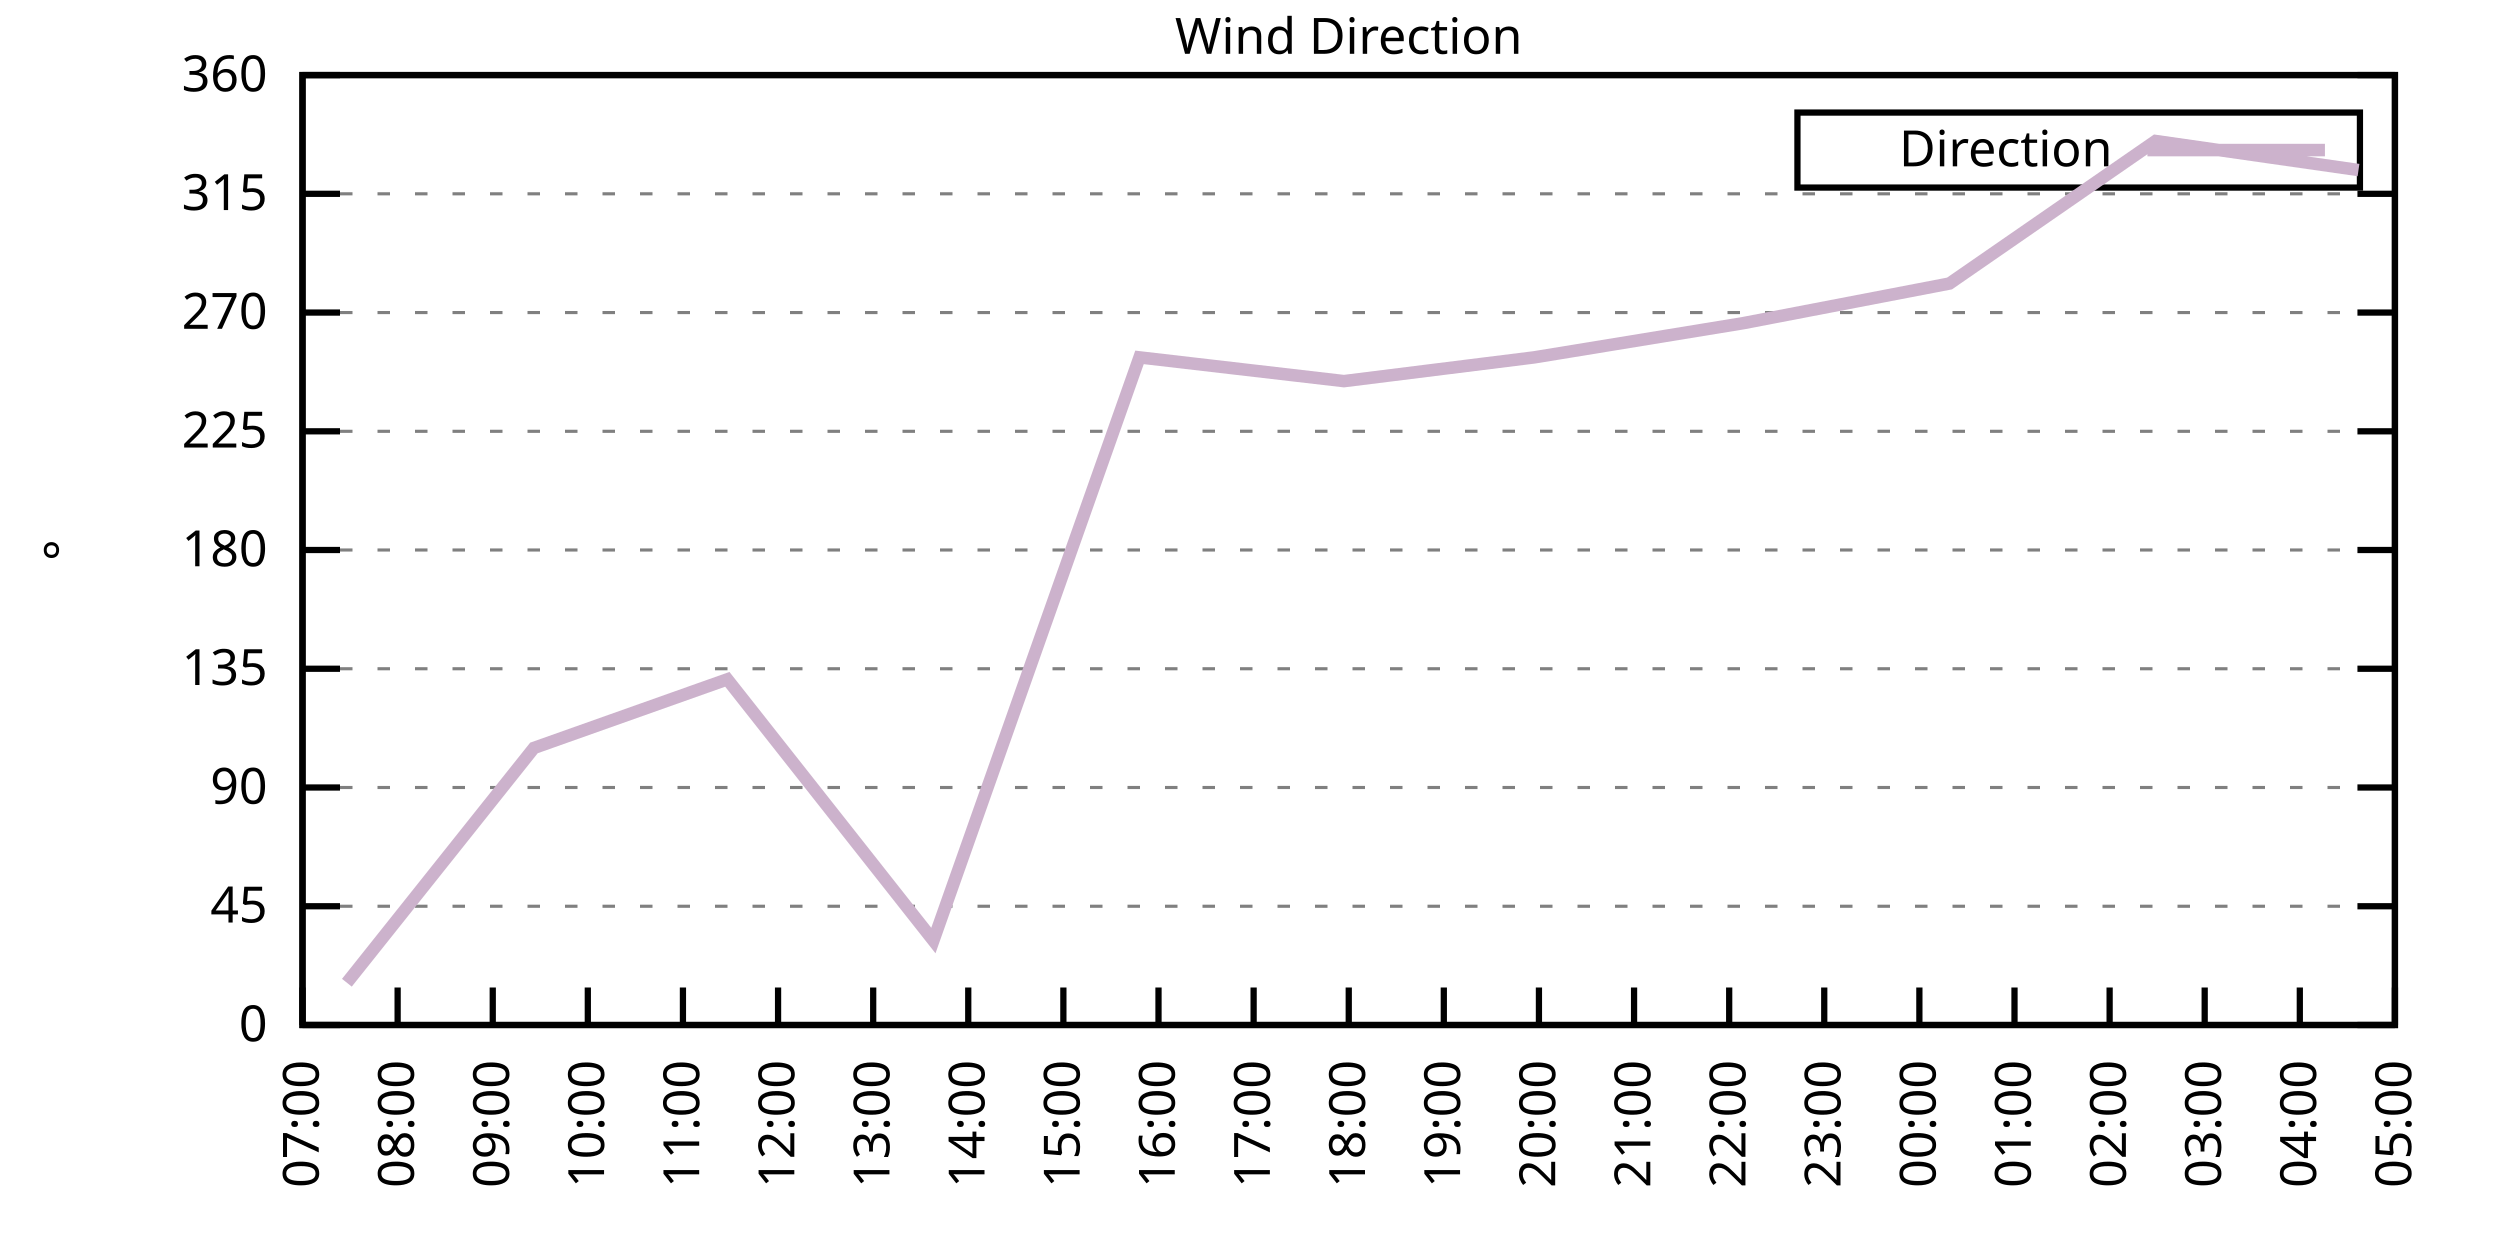
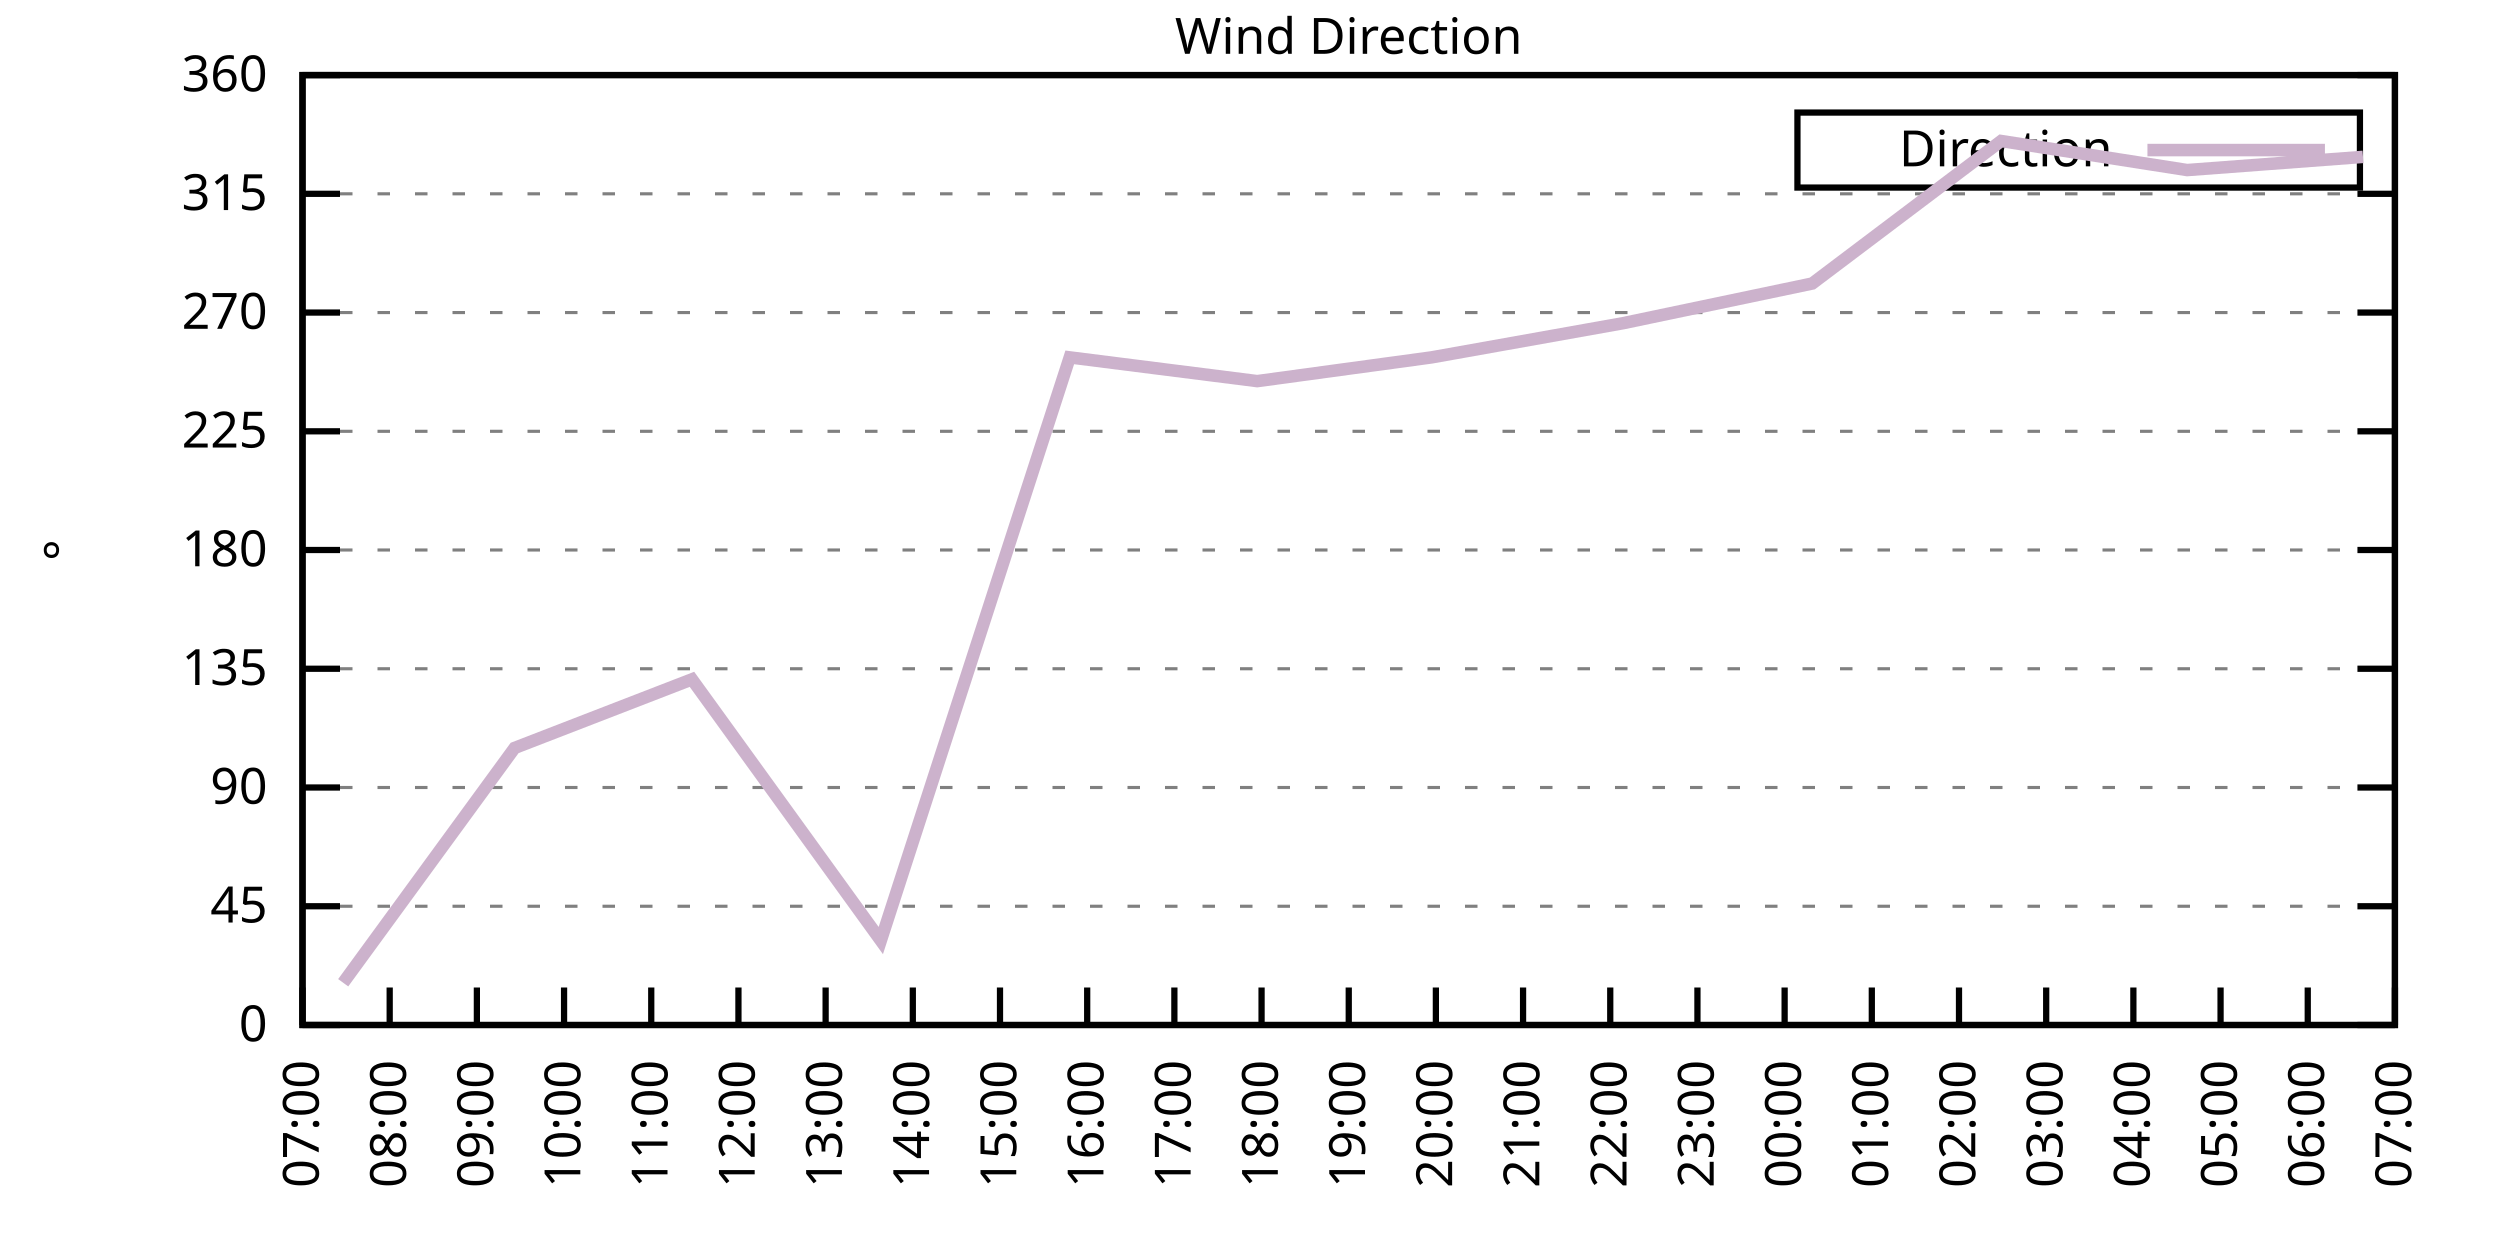
<svg xmlns="http://www.w3.org/2000/svg" xmlns:xlink="http://www.w3.org/1999/xlink" width="400" height="200" viewBox="0 0 400 200">
  <g id="gnuplot_canvas">
    <rect x="0" y="0" width="400" height="200" fill="none" />
    <defs>
      <circle id="gpDot" r="0.5" stroke-width="0.5" stroke="currentColor" />
      <path id="gpPt0" stroke-width="0.333" stroke="currentColor" d="M-1,0 h2 M0,-1 v2" />
      <path id="gpPt1" stroke-width="0.333" stroke="currentColor" d="M-1,-1 L1,1 M1,-1 L-1,1" />
      <path id="gpPt2" stroke-width="0.333" stroke="currentColor" d="M-1,0 L1,0 M0,-1 L0,1 M-1,-1 L1,1 M-1,1 L1,-1" />
      <rect id="gpPt3" stroke-width="0.333" stroke="currentColor" x="-1" y="-1" width="2" height="2" />
      <rect id="gpPt4" stroke-width="0.333" stroke="currentColor" fill="currentColor" x="-1" y="-1" width="2" height="2" />
      <circle id="gpPt5" stroke-width="0.333" stroke="currentColor" cx="0" cy="0" r="1" />
      <use xlink:href="#gpPt5" id="gpPt6" fill="currentColor" stroke="none" />
      <path id="gpPt7" stroke-width="0.333" stroke="currentColor" d="M0,-1.33 L-1.33,0.67 L1.33,0.67 z" />
      <use xlink:href="#gpPt7" id="gpPt8" fill="currentColor" stroke="none" />
      <use xlink:href="#gpPt7" id="gpPt9" stroke="currentColor" transform="rotate(180)" />
      <use xlink:href="#gpPt9" id="gpPt10" fill="currentColor" stroke="none" />
      <use xlink:href="#gpPt3" id="gpPt11" stroke="currentColor" transform="rotate(45)" />
      <use xlink:href="#gpPt11" id="gpPt12" fill="currentColor" stroke="none" />
      <path id="gpPt13" stroke-width="0.333" stroke="currentColor" d="M0,1.330 L1.265,0.411 L0.782,-1.067 L-0.782,-1.076 L-1.265,0.411 z" />
      <use xlink:href="#gpPt13" id="gpPt14" fill="currentColor" stroke="none" />
      <filter id="textbox" filterUnits="objectBoundingBox" x="0" y="0" height="1" width="1">
        <feFlood flood-color="white" flood-opacity="1" result="bgnd" />
        <feComposite in="SourceGraphic" in2="bgnd" operator="atop" />
      </filter>
      <filter id="greybox" filterUnits="objectBoundingBox" x="0" y="0" height="1" width="1">
        <feFlood flood-color="lightgrey" flood-opacity="1" result="grey" />
        <feComposite in="SourceGraphic" in2="grey" operator="atop" />
      </filter>
    </defs>
    <g fill="none" color="white" stroke="currentColor" stroke-width="1.00" stroke-linecap="butt" stroke-linejoin="miter">
</g>
    <g fill="none" color="black" stroke="currentColor" stroke-width="1.00" stroke-linecap="butt" stroke-linejoin="miter">
      <g stroke="none" shape-rendering="crispEdges">
        <polygon fill="rgb(255, 255, 255)" points="48.40,164.00 383.18,164.00 383.18,12.02 48.40,12.02 " />
      </g>
    </g>
    <g fill="none" color="black" stroke="currentColor" stroke-width="1.00" stroke-linecap="butt" stroke-linejoin="miter">
</g>
    <g fill="none" color="black" stroke="black" stroke-width="0.50" stroke-linecap="butt" stroke-linejoin="miter">
</g>
    <g fill="none" color="gray" stroke="currentColor" stroke-width="0.50" stroke-linecap="butt" stroke-linejoin="miter">
      <path stroke="gray" stroke-dasharray="2,4" class="gridline" d="M48.40,164.00 L383.19,164.00  " />
    </g>
    <g fill="none" color="gray" stroke="gray" stroke-width="1.00" stroke-linecap="butt" stroke-linejoin="miter">
</g>
    <g fill="none" color="black" stroke="currentColor" stroke-width="1.00" stroke-linecap="butt" stroke-linejoin="miter">
      <path stroke="black" d="M48.40,164.00 L54.40,164.00 M383.19,164.00 L377.19,164.00  " />
      <g transform="translate(42.80,166.60)" stroke="none" fill="black" font-family="Sans" font-size="8.00" text-anchor="end">
        <text>
          <tspan font-family="Sans"> 0</tspan>
        </text>
      </g>
    </g>
    <g fill="none" color="black" stroke="currentColor" stroke-width="1.00" stroke-linecap="butt" stroke-linejoin="miter">
</g>
    <g fill="none" color="black" stroke="black" stroke-width="0.50" stroke-linecap="butt" stroke-linejoin="miter">
</g>
    <g fill="none" color="gray" stroke="currentColor" stroke-width="0.50" stroke-linecap="butt" stroke-linejoin="miter">
      <path stroke="gray" stroke-dasharray="2,4" class="gridline" d="M48.40,145.00 L383.19,145.00  " />
    </g>
    <g fill="none" color="gray" stroke="gray" stroke-width="1.00" stroke-linecap="butt" stroke-linejoin="miter">
</g>
    <g fill="none" color="black" stroke="currentColor" stroke-width="1.00" stroke-linecap="butt" stroke-linejoin="miter">
      <path stroke="black" d="M48.40,145.00 L54.40,145.00 M383.19,145.00 L377.19,145.00  " />
      <g transform="translate(42.80,147.60)" stroke="none" fill="black" font-family="Sans" font-size="8.00" text-anchor="end">
        <text>
          <tspan font-family="Sans"> 45</tspan>
        </text>
      </g>
    </g>
    <g fill="none" color="black" stroke="currentColor" stroke-width="1.00" stroke-linecap="butt" stroke-linejoin="miter">
</g>
    <g fill="none" color="black" stroke="black" stroke-width="0.50" stroke-linecap="butt" stroke-linejoin="miter">
</g>
    <g fill="none" color="gray" stroke="currentColor" stroke-width="0.50" stroke-linecap="butt" stroke-linejoin="miter">
      <path stroke="gray" stroke-dasharray="2,4" class="gridline" d="M48.40,126.00 L383.19,126.00  " />
    </g>
    <g fill="none" color="gray" stroke="gray" stroke-width="1.00" stroke-linecap="butt" stroke-linejoin="miter">
</g>
    <g fill="none" color="black" stroke="currentColor" stroke-width="1.00" stroke-linecap="butt" stroke-linejoin="miter">
      <path stroke="black" d="M48.40,126.00 L54.40,126.00 M383.19,126.00 L377.19,126.00  " />
      <g transform="translate(42.80,128.60)" stroke="none" fill="black" font-family="Sans" font-size="8.00" text-anchor="end">
        <text>
          <tspan font-family="Sans"> 90</tspan>
        </text>
      </g>
    </g>
    <g fill="none" color="black" stroke="currentColor" stroke-width="1.00" stroke-linecap="butt" stroke-linejoin="miter">
</g>
    <g fill="none" color="black" stroke="black" stroke-width="0.50" stroke-linecap="butt" stroke-linejoin="miter">
</g>
    <g fill="none" color="gray" stroke="currentColor" stroke-width="0.50" stroke-linecap="butt" stroke-linejoin="miter">
      <path stroke="gray" stroke-dasharray="2,4" class="gridline" d="M48.40,107.00 L383.19,107.00  " />
    </g>
    <g fill="none" color="gray" stroke="gray" stroke-width="1.00" stroke-linecap="butt" stroke-linejoin="miter">
</g>
    <g fill="none" color="black" stroke="currentColor" stroke-width="1.00" stroke-linecap="butt" stroke-linejoin="miter">
      <path stroke="black" d="M48.40,107.00 L54.40,107.00 M383.19,107.00 L377.19,107.00  " />
      <g transform="translate(42.80,109.60)" stroke="none" fill="black" font-family="Sans" font-size="8.00" text-anchor="end">
        <text>
          <tspan font-family="Sans"> 135</tspan>
        </text>
      </g>
    </g>
    <g fill="none" color="black" stroke="currentColor" stroke-width="1.00" stroke-linecap="butt" stroke-linejoin="miter">
</g>
    <g fill="none" color="black" stroke="black" stroke-width="0.50" stroke-linecap="butt" stroke-linejoin="miter">
</g>
    <g fill="none" color="gray" stroke="currentColor" stroke-width="0.50" stroke-linecap="butt" stroke-linejoin="miter">
      <path stroke="gray" stroke-dasharray="2,4" class="gridline" d="M48.40,88.00 L383.19,88.00  " />
    </g>
    <g fill="none" color="gray" stroke="gray" stroke-width="1.00" stroke-linecap="butt" stroke-linejoin="miter">
</g>
    <g fill="none" color="black" stroke="currentColor" stroke-width="1.00" stroke-linecap="butt" stroke-linejoin="miter">
      <path stroke="black" d="M48.40,88.00 L54.40,88.00 M383.19,88.00 L377.19,88.00  " />
      <g transform="translate(42.80,90.60)" stroke="none" fill="black" font-family="Sans" font-size="8.00" text-anchor="end">
        <text>
          <tspan font-family="Sans"> 180</tspan>
        </text>
      </g>
    </g>
    <g fill="none" color="black" stroke="currentColor" stroke-width="1.00" stroke-linecap="butt" stroke-linejoin="miter">
</g>
    <g fill="none" color="black" stroke="black" stroke-width="0.50" stroke-linecap="butt" stroke-linejoin="miter">
</g>
    <g fill="none" color="gray" stroke="currentColor" stroke-width="0.50" stroke-linecap="butt" stroke-linejoin="miter">
      <path stroke="gray" stroke-dasharray="2,4" class="gridline" d="M48.40,69.01 L383.19,69.01  " />
    </g>
    <g fill="none" color="gray" stroke="gray" stroke-width="1.00" stroke-linecap="butt" stroke-linejoin="miter">
</g>
    <g fill="none" color="black" stroke="currentColor" stroke-width="1.00" stroke-linecap="butt" stroke-linejoin="miter">
      <path stroke="black" d="M48.40,69.01 L54.40,69.01 M383.19,69.01 L377.19,69.01  " />
      <g transform="translate(42.80,71.61)" stroke="none" fill="black" font-family="Sans" font-size="8.00" text-anchor="end">
        <text>
          <tspan font-family="Sans"> 225</tspan>
        </text>
      </g>
    </g>
    <g fill="none" color="black" stroke="currentColor" stroke-width="1.00" stroke-linecap="butt" stroke-linejoin="miter">
</g>
    <g fill="none" color="black" stroke="black" stroke-width="0.50" stroke-linecap="butt" stroke-linejoin="miter">
</g>
    <g fill="none" color="gray" stroke="currentColor" stroke-width="0.50" stroke-linecap="butt" stroke-linejoin="miter">
      <path stroke="gray" stroke-dasharray="2,4" class="gridline" d="M48.40,50.01 L383.19,50.01  " />
    </g>
    <g fill="none" color="gray" stroke="gray" stroke-width="1.00" stroke-linecap="butt" stroke-linejoin="miter">
</g>
    <g fill="none" color="black" stroke="currentColor" stroke-width="1.00" stroke-linecap="butt" stroke-linejoin="miter">
      <path stroke="black" d="M48.40,50.01 L54.40,50.01 M383.19,50.01 L377.19,50.01  " />
      <g transform="translate(42.80,52.61)" stroke="none" fill="black" font-family="Sans" font-size="8.00" text-anchor="end">
        <text>
          <tspan font-family="Sans"> 270</tspan>
        </text>
      </g>
    </g>
    <g fill="none" color="black" stroke="currentColor" stroke-width="1.00" stroke-linecap="butt" stroke-linejoin="miter">
</g>
    <g fill="none" color="black" stroke="black" stroke-width="0.50" stroke-linecap="butt" stroke-linejoin="miter">
</g>
    <g fill="none" color="gray" stroke="currentColor" stroke-width="0.50" stroke-linecap="butt" stroke-linejoin="miter">
      <path stroke="gray" stroke-dasharray="2,4" class="gridline" d="M48.40,31.01 L383.19,31.01  " />
    </g>
    <g fill="none" color="gray" stroke="gray" stroke-width="1.00" stroke-linecap="butt" stroke-linejoin="miter">
</g>
    <g fill="none" color="black" stroke="currentColor" stroke-width="1.00" stroke-linecap="butt" stroke-linejoin="miter">
      <path stroke="black" d="M48.40,31.01 L54.40,31.01 M383.19,31.01 L377.19,31.01  " />
      <g transform="translate(42.80,33.61)" stroke="none" fill="black" font-family="Sans" font-size="8.00" text-anchor="end">
        <text>
          <tspan font-family="Sans"> 315</tspan>
        </text>
      </g>
    </g>
    <g fill="none" color="black" stroke="currentColor" stroke-width="1.00" stroke-linecap="butt" stroke-linejoin="miter">
</g>
    <g fill="none" color="black" stroke="black" stroke-width="0.50" stroke-linecap="butt" stroke-linejoin="miter">
</g>
    <g fill="none" color="gray" stroke="currentColor" stroke-width="0.50" stroke-linecap="butt" stroke-linejoin="miter">
      <path stroke="gray" stroke-dasharray="2,4" class="gridline" d="M48.40,12.01 L383.19,12.01  " />
    </g>
    <g fill="none" color="gray" stroke="gray" stroke-width="1.00" stroke-linecap="butt" stroke-linejoin="miter">
</g>
    <g fill="none" color="black" stroke="currentColor" stroke-width="1.00" stroke-linecap="butt" stroke-linejoin="miter">
      <path stroke="black" d="M48.40,12.01 L54.40,12.01 M383.19,12.01 L377.19,12.01  " />
      <g transform="translate(42.80,14.61)" stroke="none" fill="black" font-family="Sans" font-size="8.00" text-anchor="end">
        <text>
          <tspan font-family="Sans"> 360</tspan>
        </text>
      </g>
    </g>
    <g fill="none" color="black" stroke="currentColor" stroke-width="1.00" stroke-linecap="butt" stroke-linejoin="miter">
      <path stroke="black" d="M48.40,164.00 L48.40,158.00  " />
      <g transform="translate(51.00,169.60) rotate(270.00)" stroke="none" fill="black" font-family="Sans" font-size="8.00" text-anchor="end">
        <text>
          <tspan font-family="Sans">07:00</tspan>
        </text>
      </g>
    </g>
    <g fill="none" color="black" stroke="currentColor" stroke-width="1.00" stroke-linecap="butt" stroke-linejoin="miter">
-       <path stroke="black" d="M63.62,164.00 L63.62,158.00  " />
-       <g transform="translate(66.22,169.60) rotate(270.00)" stroke="none" fill="black" font-family="Sans" font-size="8.00" text-anchor="end">
+       <path stroke="black" d="M62.35,164.00 L62.35,158.00  " />
+       <g transform="translate(64.95,169.60) rotate(270.00)" stroke="none" fill="black" font-family="Sans" font-size="8.00" text-anchor="end">
        <text>
          <tspan font-family="Sans">08:00</tspan>
        </text>
      </g>
    </g>
    <g fill="none" color="black" stroke="currentColor" stroke-width="1.00" stroke-linecap="butt" stroke-linejoin="miter">
-       <path stroke="black" d="M78.84,164.00 L78.84,158.00  " />
-       <g transform="translate(81.44,169.60) rotate(270.00)" stroke="none" fill="black" font-family="Sans" font-size="8.00" text-anchor="end">
+       <path stroke="black" d="M76.30,164.00 L76.30,158.00  " />
+       <g transform="translate(78.90,169.60) rotate(270.00)" stroke="none" fill="black" font-family="Sans" font-size="8.00" text-anchor="end">
        <text>
          <tspan font-family="Sans">09:00</tspan>
        </text>
      </g>
    </g>
    <g fill="none" color="black" stroke="currentColor" stroke-width="1.00" stroke-linecap="butt" stroke-linejoin="miter">
-       <path stroke="black" d="M94.05,164.00 L94.05,158.00  " />
-       <g transform="translate(96.65,169.60) rotate(270.00)" stroke="none" fill="black" font-family="Sans" font-size="8.00" text-anchor="end">
+       <path stroke="black" d="M90.25,164.00 L90.25,158.00  " />
+       <g transform="translate(92.85,169.60) rotate(270.00)" stroke="none" fill="black" font-family="Sans" font-size="8.00" text-anchor="end">
        <text>
          <tspan font-family="Sans">10:00</tspan>
        </text>
      </g>
    </g>
    <g fill="none" color="black" stroke="currentColor" stroke-width="1.00" stroke-linecap="butt" stroke-linejoin="miter">
-       <path stroke="black" d="M109.27,164.00 L109.27,158.00  " />
-       <g transform="translate(111.87,169.60) rotate(270.00)" stroke="none" fill="black" font-family="Sans" font-size="8.00" text-anchor="end">
+       <path stroke="black" d="M104.20,164.00 L104.20,158.00  " />
+       <g transform="translate(106.80,169.60) rotate(270.00)" stroke="none" fill="black" font-family="Sans" font-size="8.00" text-anchor="end">
        <text>
          <tspan font-family="Sans">11:00</tspan>
        </text>
      </g>
    </g>
    <g fill="none" color="black" stroke="currentColor" stroke-width="1.00" stroke-linecap="butt" stroke-linejoin="miter">
-       <path stroke="black" d="M124.49,164.00 L124.49,158.00  " />
-       <g transform="translate(127.09,169.60) rotate(270.00)" stroke="none" fill="black" font-family="Sans" font-size="8.00" text-anchor="end">
+       <path stroke="black" d="M118.15,164.00 L118.15,158.00  " />
+       <g transform="translate(120.75,169.60) rotate(270.00)" stroke="none" fill="black" font-family="Sans" font-size="8.00" text-anchor="end">
        <text>
          <tspan font-family="Sans">12:00</tspan>
        </text>
      </g>
    </g>
    <g fill="none" color="black" stroke="currentColor" stroke-width="1.00" stroke-linecap="butt" stroke-linejoin="miter">
-       <path stroke="black" d="M139.71,164.00 L139.71,158.00  " />
-       <g transform="translate(142.31,169.60) rotate(270.00)" stroke="none" fill="black" font-family="Sans" font-size="8.00" text-anchor="end">
+       <path stroke="black" d="M132.10,164.00 L132.10,158.00  " />
+       <g transform="translate(134.70,169.60) rotate(270.00)" stroke="none" fill="black" font-family="Sans" font-size="8.00" text-anchor="end">
        <text>
          <tspan font-family="Sans">13:00</tspan>
        </text>
      </g>
    </g>
    <g fill="none" color="black" stroke="currentColor" stroke-width="1.00" stroke-linecap="butt" stroke-linejoin="miter">
-       <path stroke="black" d="M154.92,164.00 L154.92,158.00  " />
-       <g transform="translate(157.52,169.60) rotate(270.00)" stroke="none" fill="black" font-family="Sans" font-size="8.00" text-anchor="end">
+       <path stroke="black" d="M146.05,164.00 L146.05,158.00  " />
+       <g transform="translate(148.65,169.60) rotate(270.00)" stroke="none" fill="black" font-family="Sans" font-size="8.00" text-anchor="end">
        <text>
          <tspan font-family="Sans">14:00</tspan>
        </text>
      </g>
    </g>
    <g fill="none" color="black" stroke="currentColor" stroke-width="1.00" stroke-linecap="butt" stroke-linejoin="miter">
-       <path stroke="black" d="M170.14,164.00 L170.14,158.00  " />
-       <g transform="translate(172.74,169.60) rotate(270.00)" stroke="none" fill="black" font-family="Sans" font-size="8.00" text-anchor="end">
+       <path stroke="black" d="M160.00,164.00 L160.00,158.00  " />
+       <g transform="translate(162.60,169.60) rotate(270.00)" stroke="none" fill="black" font-family="Sans" font-size="8.00" text-anchor="end">
        <text>
          <tspan font-family="Sans">15:00</tspan>
        </text>
      </g>
    </g>
    <g fill="none" color="black" stroke="currentColor" stroke-width="1.00" stroke-linecap="butt" stroke-linejoin="miter">
-       <path stroke="black" d="M185.36,164.00 L185.36,158.00  " />
-       <g transform="translate(187.96,169.60) rotate(270.00)" stroke="none" fill="black" font-family="Sans" font-size="8.00" text-anchor="end">
+       <path stroke="black" d="M173.95,164.00 L173.95,158.00  " />
+       <g transform="translate(176.55,169.60) rotate(270.00)" stroke="none" fill="black" font-family="Sans" font-size="8.00" text-anchor="end">
        <text>
          <tspan font-family="Sans">16:00</tspan>
        </text>
      </g>
    </g>
    <g fill="none" color="black" stroke="currentColor" stroke-width="1.00" stroke-linecap="butt" stroke-linejoin="miter">
-       <path stroke="black" d="M200.58,164.00 L200.58,158.00  " />
-       <g transform="translate(203.18,169.60) rotate(270.00)" stroke="none" fill="black" font-family="Sans" font-size="8.00" text-anchor="end">
+       <path stroke="black" d="M187.90,164.00 L187.90,158.00  " />
+       <g transform="translate(190.50,169.60) rotate(270.00)" stroke="none" fill="black" font-family="Sans" font-size="8.00" text-anchor="end">
        <text>
          <tspan font-family="Sans">17:00</tspan>
+         </text>
+       </g>
+     </g>
+     <g fill="none" color="black" stroke="currentColor" stroke-width="1.00" stroke-linecap="butt" stroke-linejoin="miter">
+       <path stroke="black" d="M201.85,164.00 L201.85,158.00  " />
+       <g transform="translate(204.45,169.60) rotate(270.00)" stroke="none" fill="black" font-family="Sans" font-size="8.00" text-anchor="end">
+         <text>
+           <tspan font-family="Sans">18:00</tspan>
        </text>
      </g>
    </g>
    <g fill="none" color="black" stroke="currentColor" stroke-width="1.00" stroke-linecap="butt" stroke-linejoin="miter">
      <path stroke="black" d="M215.80,164.00 L215.80,158.00  " />
      <g transform="translate(218.40,169.60) rotate(270.00)" stroke="none" fill="black" font-family="Sans" font-size="8.00" text-anchor="end">
        <text>
-           <tspan font-family="Sans">18:00</tspan>
-         </text>
-       </g>
-     </g>
-     <g fill="none" color="black" stroke="currentColor" stroke-width="1.00" stroke-linecap="butt" stroke-linejoin="miter">
-       <path stroke="black" d="M231.01,164.00 L231.01,158.00  " />
-       <g transform="translate(233.61,169.60) rotate(270.00)" stroke="none" fill="black" font-family="Sans" font-size="8.00" text-anchor="end">
-         <text>
          <tspan font-family="Sans">19:00</tspan>
        </text>
      </g>
    </g>
    <g fill="none" color="black" stroke="currentColor" stroke-width="1.00" stroke-linecap="butt" stroke-linejoin="miter">
-       <path stroke="black" d="M246.23,164.00 L246.23,158.00  " />
-       <g transform="translate(248.83,169.60) rotate(270.00)" stroke="none" fill="black" font-family="Sans" font-size="8.00" text-anchor="end">
+       <path stroke="black" d="M229.74,164.00 L229.74,158.00  " />
+       <g transform="translate(232.34,169.60) rotate(270.00)" stroke="none" fill="black" font-family="Sans" font-size="8.00" text-anchor="end">
        <text>
          <tspan font-family="Sans">20:00</tspan>
        </text>
      </g>
    </g>
    <g fill="none" color="black" stroke="currentColor" stroke-width="1.00" stroke-linecap="butt" stroke-linejoin="miter">
-       <path stroke="black" d="M261.45,164.00 L261.45,158.00  " />
-       <g transform="translate(264.05,169.60) rotate(270.00)" stroke="none" fill="black" font-family="Sans" font-size="8.00" text-anchor="end">
+       <path stroke="black" d="M243.69,164.00 L243.69,158.00  " />
+       <g transform="translate(246.29,169.60) rotate(270.00)" stroke="none" fill="black" font-family="Sans" font-size="8.00" text-anchor="end">
        <text>
          <tspan font-family="Sans">21:00</tspan>
        </text>
      </g>
    </g>
    <g fill="none" color="black" stroke="currentColor" stroke-width="1.00" stroke-linecap="butt" stroke-linejoin="miter">
-       <path stroke="black" d="M276.67,164.00 L276.67,158.00  " />
-       <g transform="translate(279.27,169.60) rotate(270.00)" stroke="none" fill="black" font-family="Sans" font-size="8.00" text-anchor="end">
+       <path stroke="black" d="M257.64,164.00 L257.64,158.00  " />
+       <g transform="translate(260.24,169.60) rotate(270.00)" stroke="none" fill="black" font-family="Sans" font-size="8.00" text-anchor="end">
        <text>
          <tspan font-family="Sans">22:00</tspan>
        </text>
      </g>
    </g>
    <g fill="none" color="black" stroke="currentColor" stroke-width="1.00" stroke-linecap="butt" stroke-linejoin="miter">
-       <path stroke="black" d="M291.88,164.00 L291.88,158.00  " />
-       <g transform="translate(294.48,169.60) rotate(270.00)" stroke="none" fill="black" font-family="Sans" font-size="8.00" text-anchor="end">
+       <path stroke="black" d="M271.59,164.00 L271.59,158.00  " />
+       <g transform="translate(274.19,169.60) rotate(270.00)" stroke="none" fill="black" font-family="Sans" font-size="8.00" text-anchor="end">
        <text>
          <tspan font-family="Sans">23:00</tspan>
        </text>
      </g>
    </g>
    <g fill="none" color="black" stroke="currentColor" stroke-width="1.00" stroke-linecap="butt" stroke-linejoin="miter">
-       <path stroke="black" d="M307.10,164.00 L307.10,158.00  " />
-       <g transform="translate(309.70,169.60) rotate(270.00)" stroke="none" fill="black" font-family="Sans" font-size="8.00" text-anchor="end">
+       <path stroke="black" d="M285.54,164.00 L285.54,158.00  " />
+       <g transform="translate(288.14,169.60) rotate(270.00)" stroke="none" fill="black" font-family="Sans" font-size="8.00" text-anchor="end">
        <text>
          <tspan font-family="Sans">00:00</tspan>
        </text>
      </g>
    </g>
    <g fill="none" color="black" stroke="currentColor" stroke-width="1.00" stroke-linecap="butt" stroke-linejoin="miter">
-       <path stroke="black" d="M322.32,164.00 L322.32,158.00  " />
-       <g transform="translate(324.92,169.60) rotate(270.00)" stroke="none" fill="black" font-family="Sans" font-size="8.00" text-anchor="end">
+       <path stroke="black" d="M299.49,164.00 L299.49,158.00  " />
+       <g transform="translate(302.09,169.60) rotate(270.00)" stroke="none" fill="black" font-family="Sans" font-size="8.00" text-anchor="end">
        <text>
          <tspan font-family="Sans">01:00</tspan>
        </text>
      </g>
    </g>
    <g fill="none" color="black" stroke="currentColor" stroke-width="1.00" stroke-linecap="butt" stroke-linejoin="miter">
-       <path stroke="black" d="M337.54,164.00 L337.54,158.00  " />
-       <g transform="translate(340.14,169.60) rotate(270.00)" stroke="none" fill="black" font-family="Sans" font-size="8.00" text-anchor="end">
+       <path stroke="black" d="M313.44,164.00 L313.44,158.00  " />
+       <g transform="translate(316.04,169.60) rotate(270.00)" stroke="none" fill="black" font-family="Sans" font-size="8.00" text-anchor="end">
        <text>
          <tspan font-family="Sans">02:00</tspan>
        </text>
      </g>
    </g>
    <g fill="none" color="black" stroke="currentColor" stroke-width="1.00" stroke-linecap="butt" stroke-linejoin="miter">
-       <path stroke="black" d="M352.75,164.00 L352.75,158.00  " />
-       <g transform="translate(355.35,169.60) rotate(270.00)" stroke="none" fill="black" font-family="Sans" font-size="8.00" text-anchor="end">
+       <path stroke="black" d="M327.39,164.00 L327.39,158.00  " />
+       <g transform="translate(329.99,169.60) rotate(270.00)" stroke="none" fill="black" font-family="Sans" font-size="8.00" text-anchor="end">
        <text>
          <tspan font-family="Sans">03:00</tspan>
        </text>
      </g>
    </g>
    <g fill="none" color="black" stroke="currentColor" stroke-width="1.00" stroke-linecap="butt" stroke-linejoin="miter">
-       <path stroke="black" d="M367.97,164.00 L367.97,158.00  " />
-       <g transform="translate(370.57,169.60) rotate(270.00)" stroke="none" fill="black" font-family="Sans" font-size="8.00" text-anchor="end">
+       <path stroke="black" d="M341.34,164.00 L341.34,158.00  " />
+       <g transform="translate(343.94,169.60) rotate(270.00)" stroke="none" fill="black" font-family="Sans" font-size="8.00" text-anchor="end">
        <text>
          <tspan font-family="Sans">04:00</tspan>
+         </text>
+       </g>
+     </g>
+     <g fill="none" color="black" stroke="currentColor" stroke-width="1.00" stroke-linecap="butt" stroke-linejoin="miter">
+       <path stroke="black" d="M355.29,164.00 L355.29,158.00  " />
+       <g transform="translate(357.89,169.60) rotate(270.00)" stroke="none" fill="black" font-family="Sans" font-size="8.00" text-anchor="end">
+         <text>
+           <tspan font-family="Sans">05:00</tspan>
+         </text>
+       </g>
+     </g>
+     <g fill="none" color="black" stroke="currentColor" stroke-width="1.00" stroke-linecap="butt" stroke-linejoin="miter">
+       <path stroke="black" d="M369.24,164.00 L369.24,158.00  " />
+       <g transform="translate(371.84,169.60) rotate(270.00)" stroke="none" fill="black" font-family="Sans" font-size="8.00" text-anchor="end">
+         <text>
+           <tspan font-family="Sans">06:00</tspan>
        </text>
      </g>
    </g>
    <g fill="none" color="black" stroke="currentColor" stroke-width="1.00" stroke-linecap="butt" stroke-linejoin="miter">
      <path stroke="black" d="M383.19,164.00 L383.19,158.00  " />
      <g transform="translate(385.79,169.60) rotate(270.00)" stroke="none" fill="black" font-family="Sans" font-size="8.00" text-anchor="end">
        <text>
-           <tspan font-family="Sans">05:00</tspan>
+           <tspan font-family="Sans">07:00</tspan>
        </text>
      </g>
    </g>
    <g fill="none" color="black" stroke="currentColor" stroke-width="1.00" stroke-linecap="butt" stroke-linejoin="miter">
</g>
    <g fill="none" color="black" stroke="currentColor" stroke-width="1.00" stroke-linecap="butt" stroke-linejoin="miter">
      <path stroke="black" d="M48.40,12.01 L48.40,164.00 L383.19,164.00 L383.19,12.01 L48.40,12.01 Z  " />
    </g>
    <g fill="none" color="black" stroke="currentColor" stroke-width="1.00" stroke-linecap="butt" stroke-linejoin="miter">
</g>
    <g fill="none" color="black" stroke="currentColor" stroke-width="1.00" stroke-linecap="butt" stroke-linejoin="miter">
      <path stroke="black" d="M287.59,30.01 L287.59,18.01 L377.59,18.01 L377.59,30.01 L287.59,30.01 Z  " />
    </g>
    <g id="Wind_direction_plot_1">
      <g fill="none" color="white" stroke="black" stroke-width="2.00" stroke-linecap="butt" stroke-linejoin="miter">
</g>
      <g fill="none" color="black" stroke="currentColor" stroke-width="2.00" stroke-linecap="butt" stroke-linejoin="miter">
        <g transform="translate(337.99,26.61)" stroke="none" fill="black" font-family="Sans" font-size="8.00" text-anchor="end">
          <text>
            <tspan font-family="Sans">Direction</tspan>
          </text>
        </g>
      </g>
      <g fill="none" color="black" stroke="currentColor" stroke-width="2.00" stroke-linecap="butt" stroke-linejoin="miter">
-         <path stroke="rgb(204, 178, 204)" d="M343.59,24.01 L371.99,24.01 M55.50,157.24 L85.43,119.67 L116.37,108.69 L149.34,150.49 L182.32,57.18 L215.03,60.98   L245.47,57.18 L278.95,51.70 L311.92,45.36 L344.89,22.56 L377.36,27.21  " />
+         <path stroke="rgb(204, 178, 204)" d="M343.59,24.01 L371.99,24.01 M54.91,157.24 L82.34,119.67 L110.71,108.69 L140.93,150.49 L171.16,57.18 L201.15,60.98   L229.05,57.18 L259.74,51.70 L289.96,45.36 L320.18,22.56 L349.94,27.21 L378.08,25.10  " />
      </g>
    </g>
    <g fill="none" color="black" stroke="currentColor" stroke-width="2.00" stroke-linecap="butt" stroke-linejoin="miter">
</g>
    <g fill="none" color="black" stroke="black" stroke-width="1.00" stroke-linecap="butt" stroke-linejoin="miter">
</g>
    <g fill="none" color="black" stroke="currentColor" stroke-width="1.00" stroke-linecap="butt" stroke-linejoin="miter">
      <path stroke="black" d="M48.40,12.01 L48.40,164.00 L383.19,164.00 L383.19,12.01 L48.40,12.01 Z  " />
      <g transform="translate(12.80,88.01) rotate(270.00)" stroke="none" fill="black" font-family="Sans" font-size="8.00" text-anchor="middle">
        <text>
          <tspan font-family="Sans">°</tspan>
        </text>
      </g>
    </g>
    <g fill="none" color="black" stroke="currentColor" stroke-width="1.00" stroke-linecap="butt" stroke-linejoin="miter">
</g>
    <g fill="none" color="black" stroke="currentColor" stroke-width="1.00" stroke-linecap="butt" stroke-linejoin="miter">
      <g transform="translate(215.79,8.61)" stroke="none" fill="black" font-family="Sans" font-size="8.00" text-anchor="middle">
        <text>
          <tspan font-family="Sans">Wind Direction</tspan>
        </text>
      </g>
    </g>
    <g fill="none" color="black" stroke="currentColor" stroke-width="1.00" stroke-linecap="butt" stroke-linejoin="miter">
</g>
  </g>
</svg>
